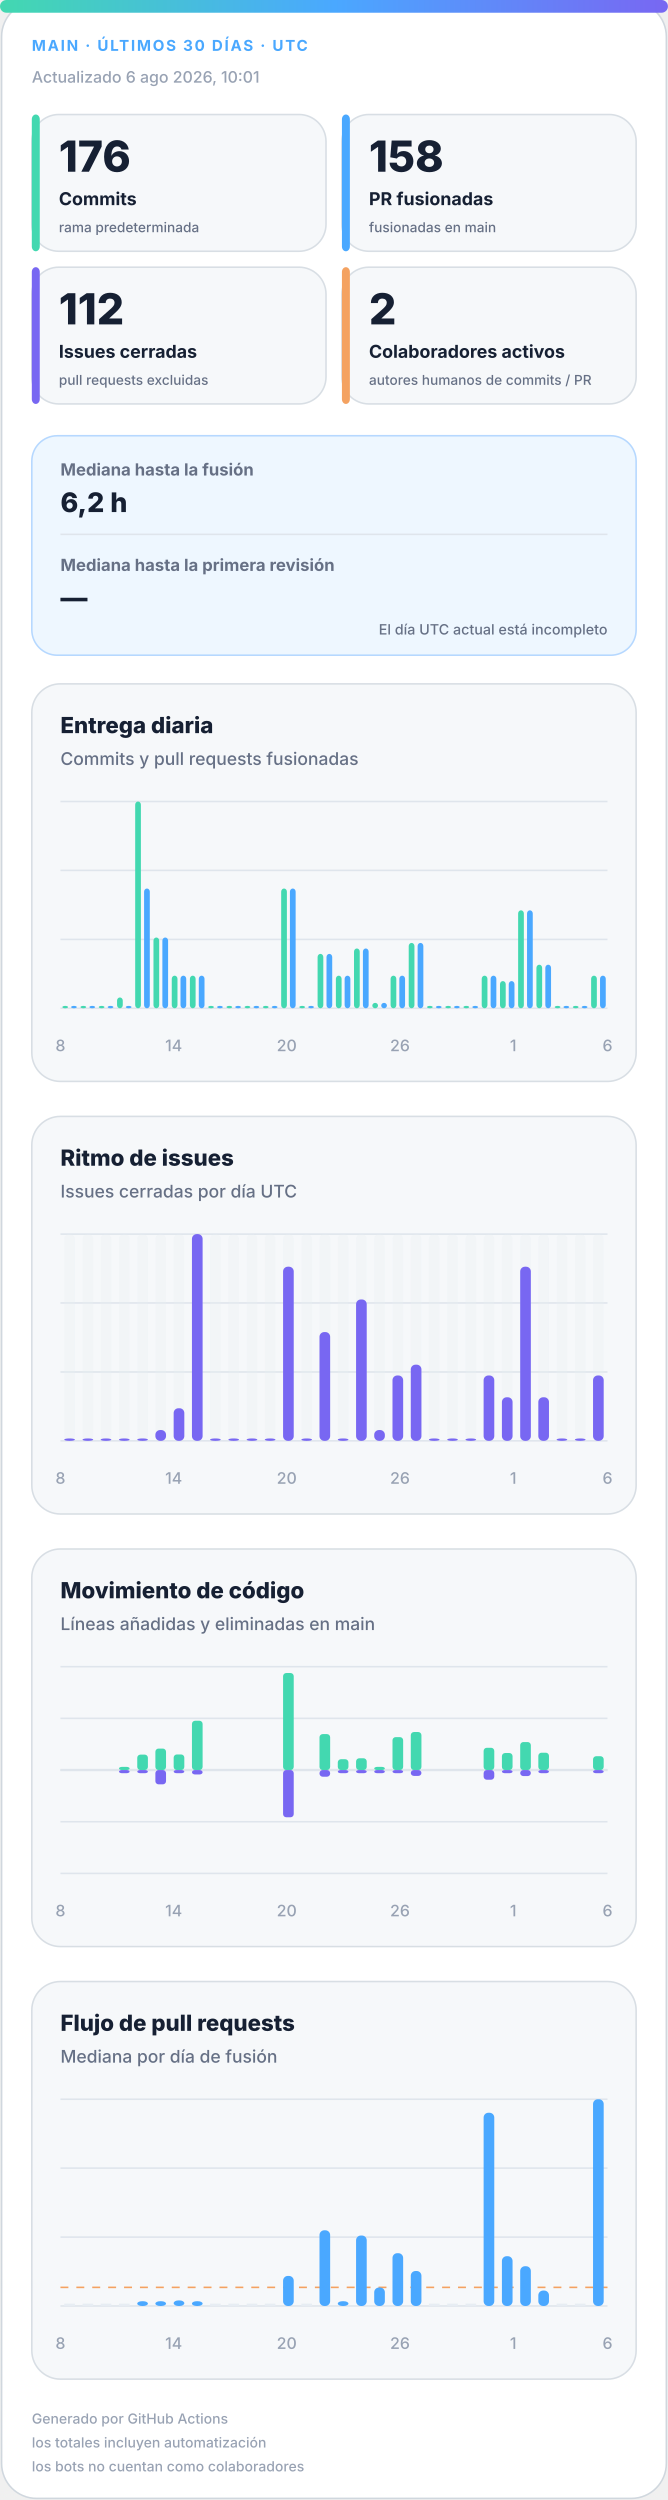
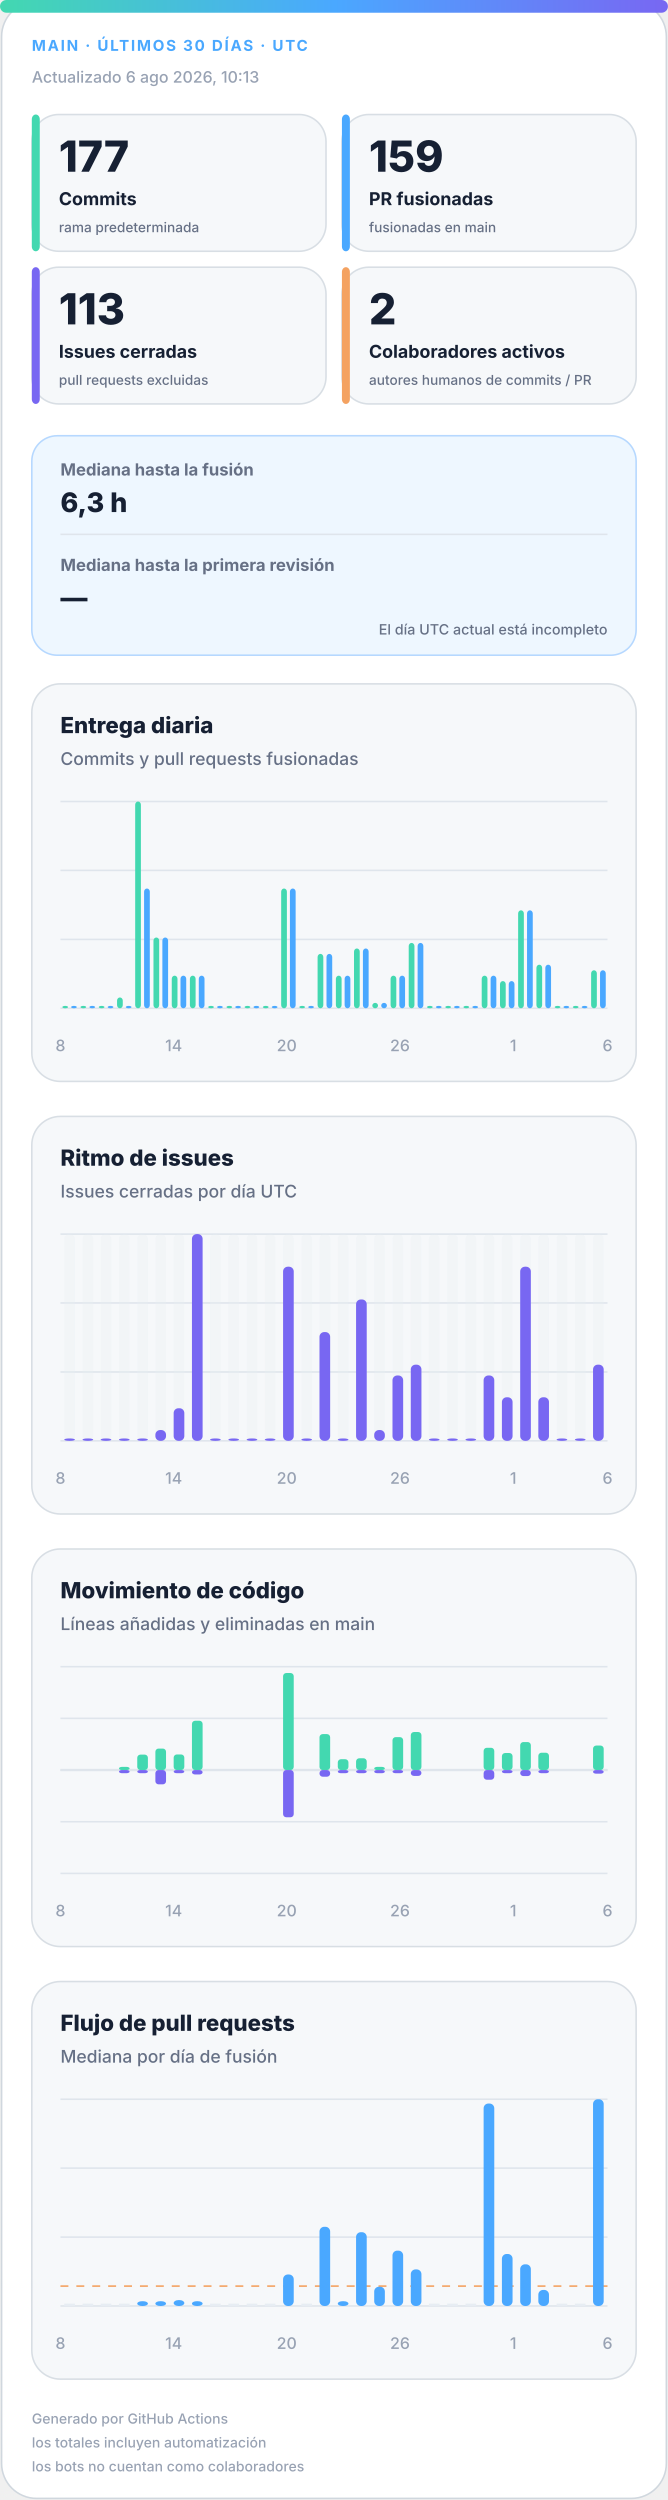
<svg xmlns="http://www.w3.org/2000/svg" width="420" height="1572" viewBox="0 0 420 1572" role="img" aria-labelledby="title desc">
  <defs>
    <linearGradient id="accent" x1="0" y1="0" x2="1" y2="0">
      <stop offset="0%" stop-color="#43d8b0" />
      <stop offset="50%" stop-color="#4aa8ff" />
      <stop offset="100%" stop-color="#7867f2" />
    </linearGradient>
    <linearGradient id="soft" x1="0" y1="0" x2="1" y2="1">
      <stop offset="0%" stop-color="#43d8b0" stop-opacity=".18" />
      <stop offset="100%" stop-color="#7867f2" stop-opacity=".12" />
    </linearGradient>
  </defs>
  <style>
.bg{fill:#fff;stroke:#d0d7de}.surface{fill:#f6f8fa;stroke:#d8dee4}.strong{fill:#eef7ff;stroke:#b6d8ff}.ink{fill:#162033}.muted{fill:#667085}.faint{fill:#98a2b3}.grid{stroke:#dfe5ec}.track{fill:#e7edf3}
.meta{font:750 11px -apple-system,BlinkMacSystemFont,"Segoe UI",sans-serif;letter-spacing:1.1px}.value{font:820 31px -apple-system,BlinkMacSystemFont,"Segoe UI",sans-serif}.label{font:720 13px -apple-system,BlinkMacSystemFont,"Segoe UI",sans-serif}.scope{font:520 10px -apple-system,BlinkMacSystemFont,"Segoe UI",sans-serif}.chart-title{font:760 14px -apple-system,BlinkMacSystemFont,"Segoe UI",sans-serif}.chart-subtitle{font:520 11px -apple-system,BlinkMacSystemFont,"Segoe UI",sans-serif}.small{font:540 10px -apple-system,BlinkMacSystemFont,"Segoe UI",sans-serif}.flow-value{font:780 17px -apple-system,BlinkMacSystemFont,"Segoe UI",sans-serif}
@media(prefers-color-scheme:dark){.bg{fill:#0d1117;stroke:#30363d}.surface{fill:#161b22;stroke:#30363d}.strong{fill:#10263a;stroke:#244d70}.ink{fill:#f0f6fc}.muted{fill:#a7b0bc}.faint{fill:#7d8590}.grid{stroke:#30363d}.track{fill:#27313d}}
</style>
  <rect class="bg" x="1" y="1" width="418" height="1570" rx="22" />
  <rect x="0" y="0" width="420" height="8" rx="4" fill="url(#accent)" />
  <text class="meta" x="20" y="32" fill="#4aa8ff" style="font-size:9.5px">MAIN · ÚLTIMOS 30 DÍAS · UTC</text>
-   <text class="small faint" x="20" y="52">Actualizado 6 ago 2026, 10:01</text>
+   <text class="small faint" x="20" y="52">Actualizado 6 ago 2026, 10:13</text>
  <g>
    <rect class="surface" x="20" y="72" width="185" height="86" rx="17" />
    <rect x="20" y="72" width="5" height="86" rx="3" fill="#43d8b0" />
-     <text class="value ink" x="37" y="108" style="font-size:27px">176</text>
+     <text class="value ink" x="37" y="108" style="font-size:27px">177</text>
    <text class="label ink" x="37" y="129" style="font-size:11.2px">Commits</text>
    <text class="scope muted" x="37" y="146" style="font-size:8.6px">rama predeterminada</text>
  </g>
  <g>
    <rect class="surface" x="215" y="72" width="185" height="86" rx="17" />
    <rect x="215" y="72" width="5" height="86" rx="3" fill="#4aa8ff" />
-     <text class="value ink" x="232" y="108" style="font-size:27px">158</text>
+     <text class="value ink" x="232" y="108" style="font-size:27px">159</text>
    <text class="label ink" x="232" y="129" style="font-size:11.2px">PR fusionadas</text>
    <text class="scope muted" x="232" y="146" style="font-size:8.6px">fusionadas en main</text>
  </g>
  <g>
    <rect class="surface" x="20" y="168" width="185" height="86" rx="17" />
    <rect x="20" y="168" width="5" height="86" rx="3" fill="#7867f2" />
-     <text class="value ink" x="37" y="204" style="font-size:27px">112</text>
+     <text class="value ink" x="37" y="204" style="font-size:27px">113</text>
    <text class="label ink" x="37" y="225" style="font-size:11.2px">Issues cerradas</text>
    <text class="scope muted" x="37" y="242" style="font-size:8.6px">pull requests excluidas</text>
  </g>
  <g>
    <rect class="surface" x="215" y="168" width="185" height="86" rx="17" />
    <rect x="215" y="168" width="5" height="86" rx="3" fill="#f4a261" />
    <text class="value ink" x="232" y="204" style="font-size:27px">2</text>
    <text class="label ink" x="232" y="225" style="font-size:11.2px">Colaboradores activos</text>
    <text class="scope muted" x="232" y="242" style="font-size:8.6px">autores humanos de commits / PR</text>
  </g>
  <g>
    <rect class="strong" x="20" y="274" width="380" height="138" rx="16" fill="url(#soft)" />
    <text class="label muted" x="38" y="299" style="font-size:10.5px">Mediana hasta la fusión</text>
-     <text class="flow-value ink" x="38" y="322">6,2 h</text>
+     <text class="flow-value ink" x="38" y="322">6,3 h</text>
    <line class="grid" x1="38" y1="336" x2="382" y2="336" />
    <text class="label muted" x="38" y="359" style="font-size:10.5px">Mediana hasta la primera revisión</text>
    <text class="flow-value ink" x="38" y="382">—</text>
    <text class="scope muted" x="382" y="399" text-anchor="end" style="font-size:9px">El día UTC actual está incompleto</text>
  </g>
  <g>
    <rect class="surface" x="20" y="430" width="380" height="250" rx="18" />
    <text class="chart-title ink" x="38" y="461">Entrega diaria</text>
    <text class="chart-subtitle muted" x="38" y="481">Commits y pull requests fusionadas</text>
    <line class="grid" x1="38" y1="504.0" x2="382" y2="504.0" />
    <line class="grid" x1="38" y1="547.3" x2="382" y2="547.3" />
    <line class="grid" x1="38" y1="590.7" x2="382" y2="590.7" />
    <line class="grid" x1="38" y1="634.0" x2="382" y2="634.0" />
    <rect x="39.2" y="632.5" width="3.6" height="1.5" rx="2" fill="#43d8b0" />
    <rect x="44.7" y="632.5" width="3.6" height="1.5" rx="2" fill="#4aa8ff" />
    <rect x="50.6" y="632.5" width="3.6" height="1.5" rx="2" fill="#43d8b0" />
    <rect x="56.2" y="632.5" width="3.6" height="1.5" rx="2" fill="#4aa8ff" />
    <rect x="62.1" y="632.5" width="3.6" height="1.5" rx="2" fill="#43d8b0" />
    <rect x="67.7" y="632.5" width="3.6" height="1.5" rx="2" fill="#4aa8ff" />
    <rect x="73.6" y="627.2" width="3.6" height="6.8" rx="2" fill="#43d8b0" />
    <rect x="79.1" y="632.5" width="3.6" height="1.5" rx="2" fill="#4aa8ff" />
    <rect x="85.0" y="504.0" width="3.6" height="130.0" rx="2" fill="#43d8b0" />
    <rect x="90.6" y="558.7" width="3.6" height="75.3" rx="2" fill="#4aa8ff" />
    <rect x="96.5" y="589.5" width="3.6" height="44.5" rx="2" fill="#43d8b0" />
    <rect x="102.1" y="589.5" width="3.6" height="44.5" rx="2" fill="#4aa8ff" />
    <rect x="108.0" y="613.5" width="3.6" height="20.5" rx="2" fill="#43d8b0" />
    <rect x="113.5" y="613.5" width="3.6" height="20.5" rx="2" fill="#4aa8ff" />
    <rect x="119.4" y="613.5" width="3.6" height="20.5" rx="2" fill="#43d8b0" />
    <rect x="125.0" y="613.5" width="3.6" height="20.5" rx="2" fill="#4aa8ff" />
    <rect x="130.9" y="632.5" width="3.6" height="1.5" rx="2" fill="#43d8b0" />
    <rect x="136.5" y="632.5" width="3.6" height="1.5" rx="2" fill="#4aa8ff" />
    <rect x="142.4" y="632.5" width="3.6" height="1.5" rx="2" fill="#43d8b0" />
    <rect x="147.9" y="632.5" width="3.6" height="1.5" rx="2" fill="#4aa8ff" />
    <rect x="153.8" y="632.5" width="3.6" height="1.5" rx="2" fill="#43d8b0" />
    <rect x="159.4" y="632.5" width="3.6" height="1.5" rx="2" fill="#4aa8ff" />
    <rect x="165.3" y="632.5" width="3.6" height="1.5" rx="2" fill="#43d8b0" />
    <rect x="170.9" y="632.5" width="3.6" height="1.5" rx="2" fill="#4aa8ff" />
    <rect x="176.8" y="558.7" width="3.6" height="75.3" rx="2" fill="#43d8b0" />
    <rect x="182.3" y="558.7" width="3.6" height="75.3" rx="2" fill="#4aa8ff" />
    <rect x="188.2" y="632.5" width="3.6" height="1.5" rx="2" fill="#43d8b0" />
    <rect x="193.8" y="632.5" width="3.6" height="1.5" rx="2" fill="#4aa8ff" />
    <rect x="199.7" y="599.8" width="3.6" height="34.2" rx="2" fill="#43d8b0" />
    <rect x="205.3" y="599.8" width="3.6" height="34.2" rx="2" fill="#4aa8ff" />
    <rect x="211.2" y="613.5" width="3.6" height="20.5" rx="2" fill="#43d8b0" />
    <rect x="216.7" y="613.5" width="3.6" height="20.5" rx="2" fill="#4aa8ff" />
    <rect x="222.6" y="596.4" width="3.6" height="37.6" rx="2" fill="#43d8b0" />
    <rect x="228.2" y="596.4" width="3.6" height="37.6" rx="2" fill="#4aa8ff" />
    <rect x="234.1" y="630.6" width="3.6" height="3.4" rx="2" fill="#43d8b0" />
    <rect x="239.7" y="630.6" width="3.6" height="3.4" rx="2" fill="#4aa8ff" />
    <rect x="245.6" y="613.5" width="3.6" height="20.5" rx="2" fill="#43d8b0" />
    <rect x="251.1" y="613.5" width="3.6" height="20.5" rx="2" fill="#4aa8ff" />
    <rect x="257.0" y="592.9" width="3.6" height="41.1" rx="2" fill="#43d8b0" />
    <rect x="262.6" y="592.9" width="3.6" height="41.1" rx="2" fill="#4aa8ff" />
    <rect x="268.5" y="632.5" width="3.6" height="1.5" rx="2" fill="#43d8b0" />
    <rect x="274.1" y="632.5" width="3.6" height="1.5" rx="2" fill="#4aa8ff" />
    <rect x="280.0" y="632.5" width="3.6" height="1.5" rx="2" fill="#43d8b0" />
    <rect x="285.5" y="632.5" width="3.6" height="1.5" rx="2" fill="#4aa8ff" />
    <rect x="291.4" y="632.5" width="3.6" height="1.5" rx="2" fill="#43d8b0" />
    <rect x="297.0" y="632.5" width="3.6" height="1.5" rx="2" fill="#4aa8ff" />
    <rect x="302.9" y="613.5" width="3.6" height="20.5" rx="2" fill="#43d8b0" />
    <rect x="308.5" y="613.5" width="3.6" height="20.5" rx="2" fill="#4aa8ff" />
    <rect x="314.4" y="616.9" width="3.6" height="17.1" rx="2" fill="#43d8b0" />
    <rect x="319.9" y="616.9" width="3.6" height="17.1" rx="2" fill="#4aa8ff" />
    <rect x="325.8" y="572.4" width="3.6" height="61.6" rx="2" fill="#43d8b0" />
    <rect x="331.4" y="572.4" width="3.6" height="61.6" rx="2" fill="#4aa8ff" />
    <rect x="337.3" y="606.6" width="3.6" height="27.4" rx="2" fill="#43d8b0" />
    <rect x="342.9" y="606.6" width="3.6" height="27.4" rx="2" fill="#4aa8ff" />
    <rect x="348.8" y="632.5" width="3.6" height="1.5" rx="2" fill="#43d8b0" />
    <rect x="354.3" y="632.5" width="3.6" height="1.5" rx="2" fill="#4aa8ff" />
    <rect x="360.2" y="632.5" width="3.6" height="1.5" rx="2" fill="#43d8b0" />
    <rect x="365.8" y="632.5" width="3.6" height="1.5" rx="2" fill="#4aa8ff" />
-     <rect x="371.7" y="613.5" width="3.6" height="20.5" rx="2" fill="#43d8b0" />
-     <rect x="377.3" y="613.5" width="3.6" height="20.5" rx="2" fill="#4aa8ff" />
+     <rect x="371.7" y="610.1" width="3.6" height="23.9" rx="2" fill="#43d8b0" />
+     <rect x="377.3" y="610.1" width="3.6" height="23.9" rx="2" fill="#4aa8ff" />
    <text class="small faint" x="38.0" y="661" text-anchor="middle">8</text>
    <text class="small faint" x="109.2" y="661" text-anchor="middle">14</text>
    <text class="small faint" x="180.3" y="661" text-anchor="middle">20</text>
    <text class="small faint" x="251.5" y="661" text-anchor="middle">26</text>
    <text class="small faint" x="322.7" y="661" text-anchor="middle">1</text>
    <text class="small faint" x="382.0" y="661" text-anchor="middle">6</text>
  </g>
  <g>
    <rect class="surface" x="20" y="702" width="380" height="250" rx="18" />
    <text class="chart-title ink" x="38" y="733">Ritmo de issues</text>
    <text class="chart-subtitle muted" x="38" y="753">Issues cerradas por día UTC</text>
    <line class="grid" x1="38" y1="776.0" x2="382" y2="776.0" />
    <line class="grid" x1="38" y1="819.3" x2="382" y2="819.3" />
    <line class="grid" x1="38" y1="862.7" x2="382" y2="862.7" />
    <line class="grid" x1="38" y1="906.0" x2="382" y2="906.0" />
    <g>
      <rect class="track" x="40.4" y="776" width="6.7" height="130" rx="3" opacity=".3" />
      <rect x="40.4" y="904.5" width="6.7" height="1.5" rx="3" fill="#7867f2" />
    </g>
    <g>
      <rect class="track" x="51.9" y="776" width="6.7" height="130" rx="3" opacity=".3" />
      <rect x="51.9" y="904.5" width="6.7" height="1.5" rx="3" fill="#7867f2" />
    </g>
    <g>
      <rect class="track" x="63.3" y="776" width="6.7" height="130" rx="3" opacity=".3" />
      <rect x="63.3" y="904.5" width="6.7" height="1.5" rx="3" fill="#7867f2" />
    </g>
    <g>
      <rect class="track" x="74.8" y="776" width="6.7" height="130" rx="3" opacity=".3" />
      <rect x="74.8" y="904.5" width="6.7" height="1.5" rx="3" fill="#7867f2" />
    </g>
    <g>
      <rect class="track" x="86.3" y="776" width="6.7" height="130" rx="3" opacity=".3" />
      <rect x="86.3" y="904.5" width="6.7" height="1.5" rx="3" fill="#7867f2" />
    </g>
    <g>
      <rect class="track" x="97.7" y="776" width="6.7" height="130" rx="3" opacity=".3" />
      <rect x="97.7" y="899.2" width="6.7" height="6.8" rx="3" fill="#7867f2" />
    </g>
    <g>
      <rect class="track" x="109.2" y="776" width="6.7" height="130" rx="3" opacity=".3" />
      <rect x="109.2" y="885.5" width="6.7" height="20.5" rx="3" fill="#7867f2" />
    </g>
    <g>
      <rect class="track" x="120.7" y="776" width="6.7" height="130" rx="3" opacity=".3" />
      <rect x="120.7" y="776.0" width="6.7" height="130.0" rx="3" fill="#7867f2" />
    </g>
    <g>
      <rect class="track" x="132.1" y="776" width="6.7" height="130" rx="3" opacity=".3" />
      <rect x="132.1" y="904.5" width="6.7" height="1.5" rx="3" fill="#7867f2" />
    </g>
    <g>
      <rect class="track" x="143.6" y="776" width="6.7" height="130" rx="3" opacity=".3" />
      <rect x="143.6" y="904.5" width="6.7" height="1.5" rx="3" fill="#7867f2" />
    </g>
    <g>
      <rect class="track" x="155.1" y="776" width="6.7" height="130" rx="3" opacity=".3" />
      <rect x="155.1" y="904.5" width="6.7" height="1.5" rx="3" fill="#7867f2" />
    </g>
    <g>
      <rect class="track" x="166.5" y="776" width="6.7" height="130" rx="3" opacity=".3" />
      <rect x="166.5" y="904.5" width="6.7" height="1.5" rx="3" fill="#7867f2" />
    </g>
    <g>
      <rect class="track" x="178.0" y="776" width="6.7" height="130" rx="3" opacity=".3" />
      <rect x="178.0" y="796.5" width="6.7" height="109.5" rx="3" fill="#7867f2" />
    </g>
    <g>
      <rect class="track" x="189.5" y="776" width="6.7" height="130" rx="3" opacity=".3" />
      <rect x="189.5" y="904.5" width="6.7" height="1.5" rx="3" fill="#7867f2" />
    </g>
    <g>
      <rect class="track" x="200.9" y="776" width="6.7" height="130" rx="3" opacity=".3" />
      <rect x="200.9" y="837.6" width="6.7" height="68.4" rx="3" fill="#7867f2" />
    </g>
    <g>
      <rect class="track" x="212.4" y="776" width="6.7" height="130" rx="3" opacity=".3" />
      <rect x="212.4" y="904.5" width="6.7" height="1.5" rx="3" fill="#7867f2" />
    </g>
    <g>
      <rect class="track" x="223.9" y="776" width="6.7" height="130" rx="3" opacity=".3" />
      <rect x="223.9" y="817.1" width="6.7" height="88.9" rx="3" fill="#7867f2" />
    </g>
    <g>
      <rect class="track" x="235.3" y="776" width="6.7" height="130" rx="3" opacity=".3" />
      <rect x="235.3" y="899.2" width="6.7" height="6.8" rx="3" fill="#7867f2" />
    </g>
    <g>
      <rect class="track" x="246.8" y="776" width="6.7" height="130" rx="3" opacity=".3" />
      <rect x="246.8" y="864.9" width="6.7" height="41.1" rx="3" fill="#7867f2" />
    </g>
    <g>
      <rect class="track" x="258.3" y="776" width="6.7" height="130" rx="3" opacity=".3" />
      <rect x="258.3" y="858.1" width="6.7" height="47.9" rx="3" fill="#7867f2" />
    </g>
    <g>
      <rect class="track" x="269.7" y="776" width="6.7" height="130" rx="3" opacity=".3" />
      <rect x="269.7" y="904.5" width="6.7" height="1.5" rx="3" fill="#7867f2" />
    </g>
    <g>
      <rect class="track" x="281.2" y="776" width="6.7" height="130" rx="3" opacity=".3" />
      <rect x="281.2" y="904.5" width="6.7" height="1.5" rx="3" fill="#7867f2" />
    </g>
    <g>
      <rect class="track" x="292.7" y="776" width="6.7" height="130" rx="3" opacity=".3" />
      <rect x="292.7" y="904.5" width="6.7" height="1.5" rx="3" fill="#7867f2" />
    </g>
    <g>
      <rect class="track" x="304.1" y="776" width="6.7" height="130" rx="3" opacity=".3" />
      <rect x="304.1" y="864.9" width="6.7" height="41.1" rx="3" fill="#7867f2" />
    </g>
    <g>
      <rect class="track" x="315.6" y="776" width="6.7" height="130" rx="3" opacity=".3" />
      <rect x="315.6" y="878.6" width="6.7" height="27.4" rx="3" fill="#7867f2" />
    </g>
    <g>
      <rect class="track" x="327.1" y="776" width="6.7" height="130" rx="3" opacity=".3" />
      <rect x="327.1" y="796.5" width="6.7" height="109.5" rx="3" fill="#7867f2" />
    </g>
    <g>
      <rect class="track" x="338.5" y="776" width="6.7" height="130" rx="3" opacity=".3" />
      <rect x="338.5" y="878.6" width="6.7" height="27.4" rx="3" fill="#7867f2" />
    </g>
    <g>
      <rect class="track" x="350.0" y="776" width="6.7" height="130" rx="3" opacity=".3" />
      <rect x="350.0" y="904.5" width="6.7" height="1.5" rx="3" fill="#7867f2" />
    </g>
    <g>
      <rect class="track" x="361.5" y="776" width="6.7" height="130" rx="3" opacity=".3" />
      <rect x="361.5" y="904.5" width="6.7" height="1.5" rx="3" fill="#7867f2" />
    </g>
    <g>
      <rect class="track" x="372.9" y="776" width="6.7" height="130" rx="3" opacity=".3" />
-       <rect x="372.9" y="864.9" width="6.7" height="41.1" rx="3" fill="#7867f2" />
+       <rect x="372.9" y="858.1" width="6.7" height="47.9" rx="3" fill="#7867f2" />
    </g>
    <text class="small faint" x="38.0" y="933" text-anchor="middle">8</text>
    <text class="small faint" x="109.2" y="933" text-anchor="middle">14</text>
    <text class="small faint" x="180.3" y="933" text-anchor="middle">20</text>
    <text class="small faint" x="251.5" y="933" text-anchor="middle">26</text>
    <text class="small faint" x="322.7" y="933" text-anchor="middle">1</text>
    <text class="small faint" x="382.0" y="933" text-anchor="middle">6</text>
  </g>
  <g>
    <rect class="surface" x="20" y="974" width="380" height="250" rx="18" />
    <text class="chart-title ink" x="38" y="1005">Movimiento de código</text>
    <text class="chart-subtitle muted" x="38" y="1025">Líneas añadidas y eliminadas en main</text>
    <line class="grid" x1="38" y1="1048.0" x2="382" y2="1048.0" />
    <line class="grid" x1="38" y1="1080.5" x2="382" y2="1080.5" />
    <line class="grid" x1="38" y1="1113.0" x2="382" y2="1113.0" />
    <line class="grid" x1="38" y1="1145.5" x2="382" y2="1145.5" />
    <line class="grid" x1="38" y1="1178.0" x2="382" y2="1178.0" />
    <line class="grid" x1="38" y1="1113" x2="382" y2="1113" stroke-width="1.5" />
    <rect x="40.4" y="1113.0" width="6.7" height="0.0" rx="2" fill="#43d8b0" />
    <rect x="40.4" y="1113" width="6.7" height="0.0" rx="2" fill="#7867f2" />
    <rect x="51.9" y="1113.0" width="6.7" height="0.0" rx="2" fill="#43d8b0" />
    <rect x="51.9" y="1113" width="6.7" height="0.0" rx="2" fill="#7867f2" />
    <rect x="63.3" y="1113.0" width="6.7" height="0.0" rx="2" fill="#43d8b0" />
    <rect x="63.3" y="1113" width="6.7" height="0.0" rx="2" fill="#7867f2" />
    <rect x="74.8" y="1111.0" width="6.7" height="2.0" rx="2" fill="#43d8b0" />
    <rect x="74.8" y="1113" width="6.7" height="2.0" rx="2" fill="#7867f2" />
    <rect x="86.3" y="1103.3" width="6.7" height="9.7" rx="2" fill="#43d8b0" />
    <rect x="86.3" y="1113" width="6.7" height="2.0" rx="2" fill="#7867f2" />
    <rect x="97.7" y="1099.5" width="6.7" height="13.5" rx="2" fill="#43d8b0" />
    <rect x="97.7" y="1113" width="6.7" height="9.0" rx="2" fill="#7867f2" />
    <rect x="109.2" y="1103.2" width="6.7" height="9.8" rx="2" fill="#43d8b0" />
    <rect x="109.2" y="1113" width="6.7" height="2.0" rx="2" fill="#7867f2" />
    <rect x="120.7" y="1082.0" width="6.7" height="31.0" rx="2" fill="#43d8b0" />
    <rect x="120.7" y="1113" width="6.7" height="2.8" rx="2" fill="#7867f2" />
    <rect x="132.1" y="1113.0" width="6.7" height="0.0" rx="2" fill="#43d8b0" />
    <rect x="132.1" y="1113" width="6.7" height="0.0" rx="2" fill="#7867f2" />
    <rect x="143.6" y="1113.0" width="6.7" height="0.0" rx="2" fill="#43d8b0" />
    <rect x="143.6" y="1113" width="6.7" height="0.0" rx="2" fill="#7867f2" />
    <rect x="155.1" y="1113.0" width="6.7" height="0.0" rx="2" fill="#43d8b0" />
    <rect x="155.1" y="1113" width="6.7" height="0.0" rx="2" fill="#7867f2" />
    <rect x="166.5" y="1113.0" width="6.7" height="0.0" rx="2" fill="#43d8b0" />
    <rect x="166.5" y="1113" width="6.7" height="0.0" rx="2" fill="#7867f2" />
    <rect x="178.0" y="1052.0" width="6.7" height="61.0" rx="2" fill="#43d8b0" />
    <rect x="178.0" y="1113" width="6.7" height="29.7" rx="2" fill="#7867f2" />
    <rect x="189.5" y="1113.0" width="6.7" height="0.0" rx="2" fill="#43d8b0" />
    <rect x="189.5" y="1113" width="6.7" height="0.0" rx="2" fill="#7867f2" />
    <rect x="200.9" y="1090.4" width="6.7" height="22.6" rx="2" fill="#43d8b0" />
    <rect x="200.9" y="1113" width="6.7" height="4.2" rx="2" fill="#7867f2" />
    <rect x="212.4" y="1106.2" width="6.7" height="6.8" rx="2" fill="#43d8b0" />
    <rect x="212.4" y="1113" width="6.7" height="2.0" rx="2" fill="#7867f2" />
    <rect x="223.9" y="1105.6" width="6.7" height="7.4" rx="2" fill="#43d8b0" />
    <rect x="223.9" y="1113" width="6.7" height="2.0" rx="2" fill="#7867f2" />
    <rect x="235.3" y="1111.0" width="6.7" height="2.0" rx="2" fill="#43d8b0" />
    <rect x="235.3" y="1113" width="6.7" height="2.0" rx="2" fill="#7867f2" />
    <rect x="246.8" y="1092.3" width="6.7" height="20.7" rx="2" fill="#43d8b0" />
    <rect x="246.8" y="1113" width="6.7" height="2.0" rx="2" fill="#7867f2" />
    <rect x="258.3" y="1089.1" width="6.7" height="23.9" rx="2" fill="#43d8b0" />
    <rect x="258.3" y="1113" width="6.7" height="3.7" rx="2" fill="#7867f2" />
    <rect x="269.7" y="1113.0" width="6.7" height="0.0" rx="2" fill="#43d8b0" />
    <rect x="269.7" y="1113" width="6.7" height="0.0" rx="2" fill="#7867f2" />
    <rect x="281.2" y="1113.0" width="6.7" height="0.0" rx="2" fill="#43d8b0" />
    <rect x="281.2" y="1113" width="6.7" height="0.0" rx="2" fill="#7867f2" />
    <rect x="292.7" y="1113.0" width="6.7" height="0.0" rx="2" fill="#43d8b0" />
    <rect x="292.7" y="1113" width="6.7" height="0.0" rx="2" fill="#7867f2" />
    <rect x="304.1" y="1099.0" width="6.7" height="14.0" rx="2" fill="#43d8b0" />
    <rect x="304.1" y="1113" width="6.7" height="6.1" rx="2" fill="#7867f2" />
    <rect x="315.6" y="1102.3" width="6.7" height="10.7" rx="2" fill="#43d8b0" />
    <rect x="315.6" y="1113" width="6.7" height="2.0" rx="2" fill="#7867f2" />
    <rect x="327.1" y="1095.4" width="6.7" height="17.6" rx="2" fill="#43d8b0" />
    <rect x="327.1" y="1113" width="6.7" height="3.8" rx="2" fill="#7867f2" />
    <rect x="338.5" y="1102.1" width="6.7" height="10.9" rx="2" fill="#43d8b0" />
    <rect x="338.5" y="1113" width="6.7" height="2.0" rx="2" fill="#7867f2" />
    <rect x="350.0" y="1113.0" width="6.7" height="0.0" rx="2" fill="#43d8b0" />
    <rect x="350.0" y="1113" width="6.7" height="0.0" rx="2" fill="#7867f2" />
    <rect x="361.5" y="1113.0" width="6.7" height="0.0" rx="2" fill="#43d8b0" />
    <rect x="361.5" y="1113" width="6.7" height="0.0" rx="2" fill="#7867f2" />
-     <rect x="372.9" y="1104.3" width="6.7" height="8.7" rx="2" fill="#43d8b0" />
-     <rect x="372.9" y="1113" width="6.7" height="2.0" rx="2" fill="#7867f2" />
+     <rect x="372.9" y="1097.6" width="6.7" height="15.4" rx="2" fill="#43d8b0" />
+     <rect x="372.9" y="1113" width="6.7" height="2.3" rx="2" fill="#7867f2" />
    <text class="small faint" x="38.0" y="1205" text-anchor="middle">8</text>
    <text class="small faint" x="109.2" y="1205" text-anchor="middle">14</text>
    <text class="small faint" x="180.3" y="1205" text-anchor="middle">20</text>
    <text class="small faint" x="251.5" y="1205" text-anchor="middle">26</text>
    <text class="small faint" x="322.7" y="1205" text-anchor="middle">1</text>
    <text class="small faint" x="382.0" y="1205" text-anchor="middle">6</text>
  </g>
  <g>
    <rect class="surface" x="20" y="1246" width="380" height="250" rx="18" />
    <text class="chart-title ink" x="38" y="1277">Flujo de pull requests</text>
    <text class="chart-subtitle muted" x="38" y="1297">Mediana por día de fusión</text>
    <line class="grid" x1="38" y1="1320.0" x2="382" y2="1320.0" />
    <line class="grid" x1="38" y1="1363.3" x2="382" y2="1363.3" />
    <line class="grid" x1="38" y1="1406.7" x2="382" y2="1406.7" />
    <line class="grid" x1="38" y1="1450.0" x2="382" y2="1450.0" />
-     <line x1="38" y1="1438.3" x2="382" y2="1438.3" stroke="#f4a261" stroke-dasharray="5 5" />
+     <line x1="38" y1="1437.5" x2="382" y2="1437.5" stroke="#f4a261" stroke-dasharray="5 5" />
    <rect class="track" x="40.4" y="1448.5" width="6.7" height="1.5" />
    <rect class="track" x="51.9" y="1448.5" width="6.7" height="1.5" />
    <rect class="track" x="63.3" y="1448.5" width="6.7" height="1.5" />
    <rect class="track" x="74.8" y="1448.5" width="6.7" height="1.5" />
    <rect x="86.3" y="1447.0" width="6.7" height="3.0" rx="3" fill="#4aa8ff" />
    <rect x="97.7" y="1447.0" width="6.7" height="3.0" rx="3" fill="#4aa8ff" />
-     <rect x="109.2" y="1446.5" width="6.7" height="3.5" rx="3" fill="#4aa8ff" />
+     <rect x="109.2" y="1446.3" width="6.7" height="3.7" rx="3" fill="#4aa8ff" />
    <rect x="120.7" y="1447.0" width="6.7" height="3.0" rx="3" fill="#4aa8ff" />
    <rect class="track" x="132.1" y="1448.5" width="6.7" height="1.5" />
    <rect class="track" x="143.6" y="1448.5" width="6.7" height="1.5" />
    <rect class="track" x="155.1" y="1448.5" width="6.7" height="1.5" />
    <rect class="track" x="166.5" y="1448.5" width="6.7" height="1.5" />
-     <rect x="178.0" y="1431.1" width="6.7" height="18.9" rx="3" fill="#4aa8ff" />
+     <rect x="178.0" y="1430.2" width="6.7" height="19.8" rx="3" fill="#4aa8ff" />
    <rect class="track" x="189.5" y="1448.5" width="6.7" height="1.5" />
-     <rect x="200.9" y="1402.4" width="6.7" height="47.6" rx="3" fill="#4aa8ff" />
+     <rect x="200.9" y="1400.2" width="6.7" height="49.8" rx="3" fill="#4aa8ff" />
    <rect x="212.4" y="1447.0" width="6.7" height="3.0" rx="3" fill="#4aa8ff" />
-     <rect x="223.9" y="1405.7" width="6.7" height="44.3" rx="3" fill="#4aa8ff" />
-     <rect x="235.3" y="1438.4" width="6.7" height="11.6" rx="3" fill="#4aa8ff" />
-     <rect x="246.8" y="1416.8" width="6.7" height="33.2" rx="3" fill="#4aa8ff" />
-     <rect x="258.3" y="1428.0" width="6.7" height="22.0" rx="3" fill="#4aa8ff" />
+     <rect x="223.9" y="1403.6" width="6.7" height="46.4" rx="3" fill="#4aa8ff" />
+     <rect x="235.3" y="1437.9" width="6.7" height="12.1" rx="3" fill="#4aa8ff" />
+     <rect x="246.8" y="1415.2" width="6.7" height="34.8" rx="3" fill="#4aa8ff" />
+     <rect x="258.3" y="1427.0" width="6.7" height="23.0" rx="3" fill="#4aa8ff" />
    <rect class="track" x="269.7" y="1448.5" width="6.7" height="1.5" />
    <rect class="track" x="281.2" y="1448.5" width="6.7" height="1.5" />
    <rect class="track" x="292.7" y="1448.5" width="6.7" height="1.5" />
-     <rect x="304.1" y="1328.5" width="6.7" height="121.5" rx="3" fill="#4aa8ff" />
-     <rect x="315.6" y="1418.7" width="6.7" height="31.3" rx="3" fill="#4aa8ff" />
-     <rect x="327.1" y="1425.0" width="6.7" height="25.0" rx="3" fill="#4aa8ff" />
-     <rect x="338.5" y="1440.3" width="6.7" height="9.7" rx="3" fill="#4aa8ff" />
+     <rect x="304.1" y="1322.7" width="6.7" height="127.3" rx="3" fill="#4aa8ff" />
+     <rect x="315.6" y="1417.3" width="6.7" height="32.7" rx="3" fill="#4aa8ff" />
+     <rect x="327.1" y="1423.8" width="6.7" height="26.2" rx="3" fill="#4aa8ff" />
+     <rect x="338.5" y="1439.9" width="6.7" height="10.1" rx="3" fill="#4aa8ff" />
    <rect class="track" x="350.0" y="1448.5" width="6.7" height="1.5" />
    <rect class="track" x="361.5" y="1448.5" width="6.7" height="1.5" />
    <rect x="372.9" y="1320.0" width="6.7" height="130.0" rx="3" fill="#4aa8ff" />
    <text class="small faint" x="38.0" y="1477" text-anchor="middle">8</text>
    <text class="small faint" x="109.2" y="1477" text-anchor="middle">14</text>
    <text class="small faint" x="180.3" y="1477" text-anchor="middle">20</text>
    <text class="small faint" x="251.5" y="1477" text-anchor="middle">26</text>
    <text class="small faint" x="322.7" y="1477" text-anchor="middle">1</text>
    <text class="small faint" x="382.0" y="1477" text-anchor="middle">6</text>
  </g>
  <text class="small faint" x="20" y="1524" style="font-size:8.8px">Generado por GitHub Actions</text>
  <text class="small faint" x="20" y="1539" style="font-size:8.8px">los totales incluyen automatización</text>
  <text class="small faint" x="20" y="1554" style="font-size:8.8px">los bots no cuentan como colaboradores</text>
</svg>
